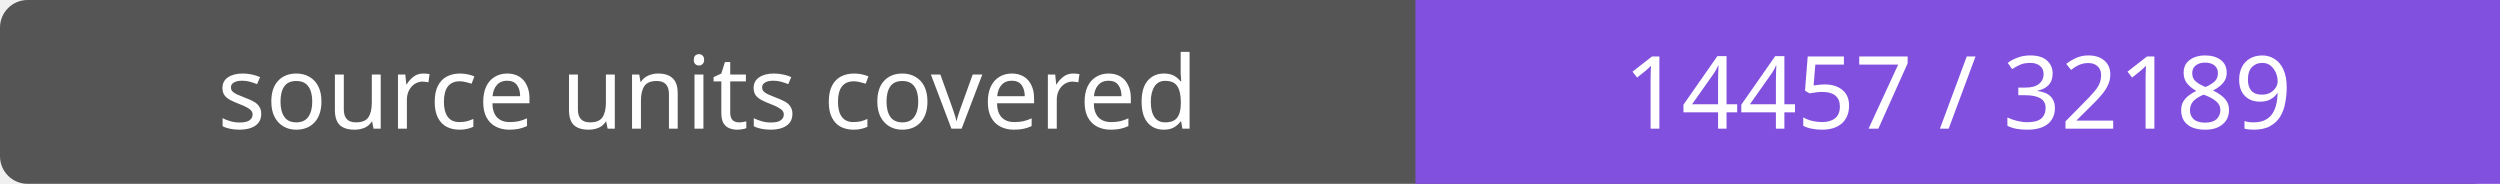
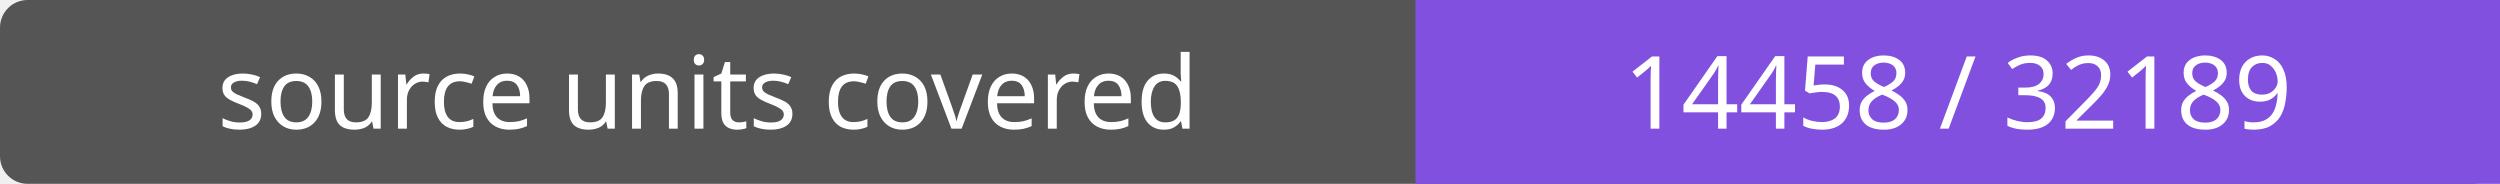
- <svg xmlns="http://www.w3.org/2000/svg" width="272" height="20" role="img" aria-label="source units covered: 14457 / 32189">
+ <svg xmlns="http://www.w3.org/2000/svg" width="272" height="20" role="img" aria-label="source units covered: 14458 / 32189">
  <rect width="272" height="20" rx="3" fill="#555" />
  <path fill="#8250df" d="M154 0h118v20H154z" />
  <g fill="#fff" text-anchor="middle" font-family="Verdana,sans-serif" font-size="11">
    <text x="77.0" y="14">source units covered</text>
-     <text x="213.0" y="14">14457 / 32189</text>
+     <text x="213.0" y="14">14458 / 32189</text>
  </g>
</svg>
